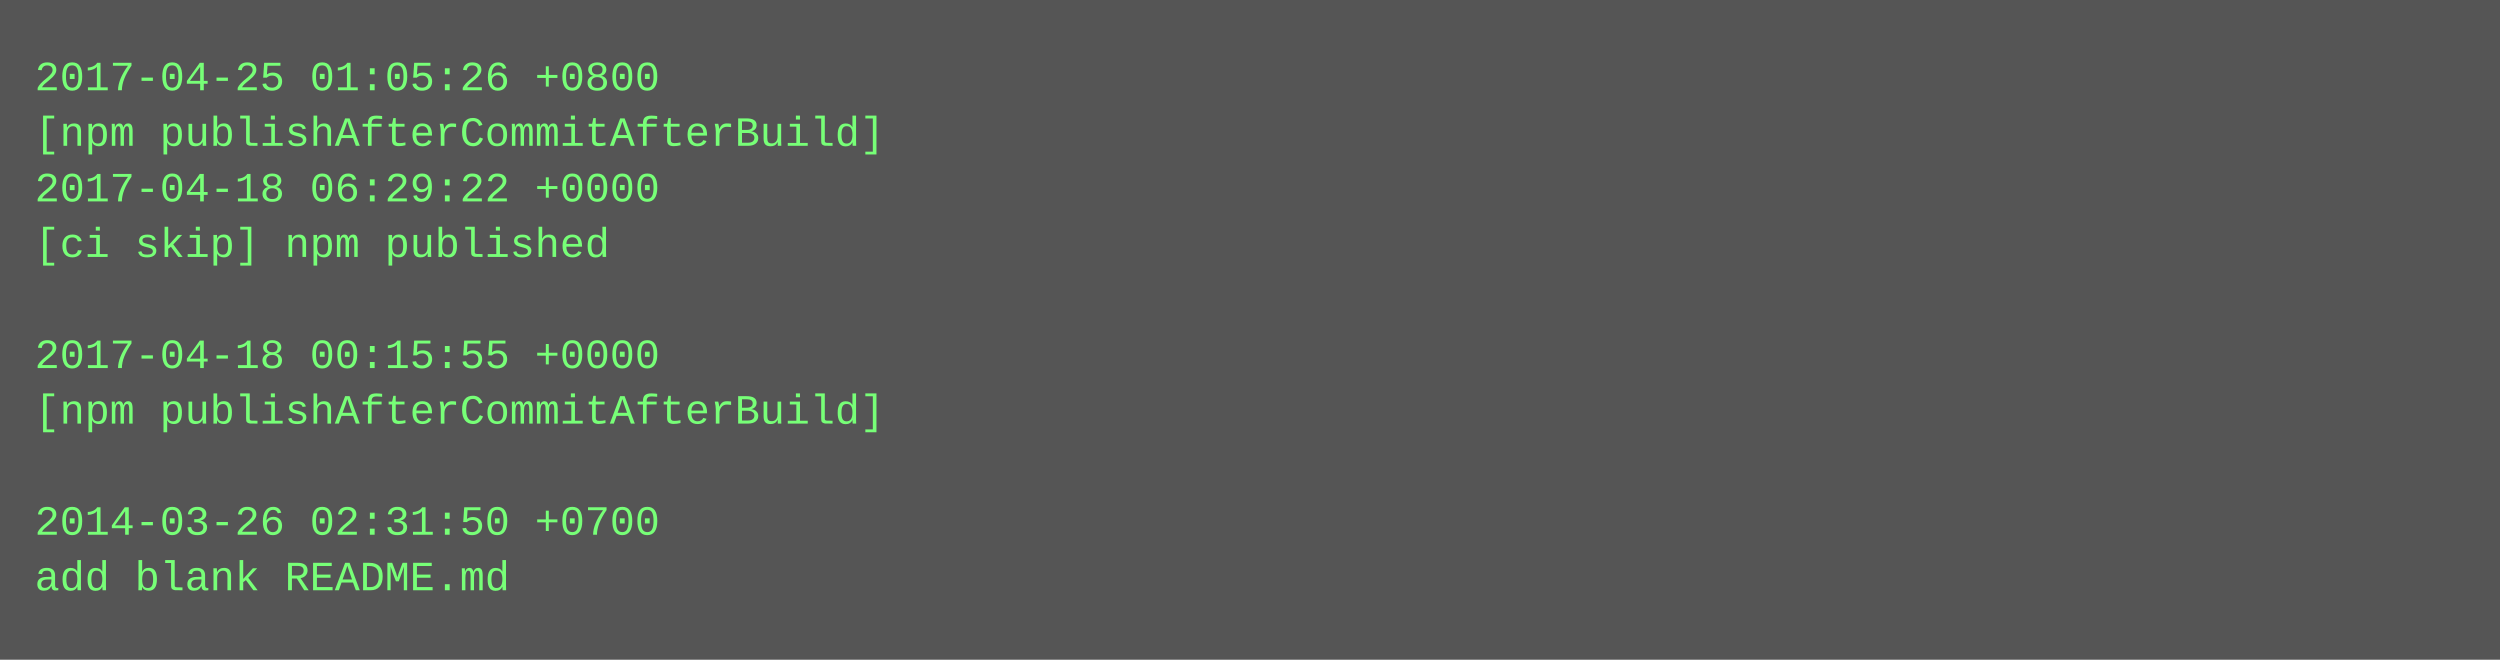
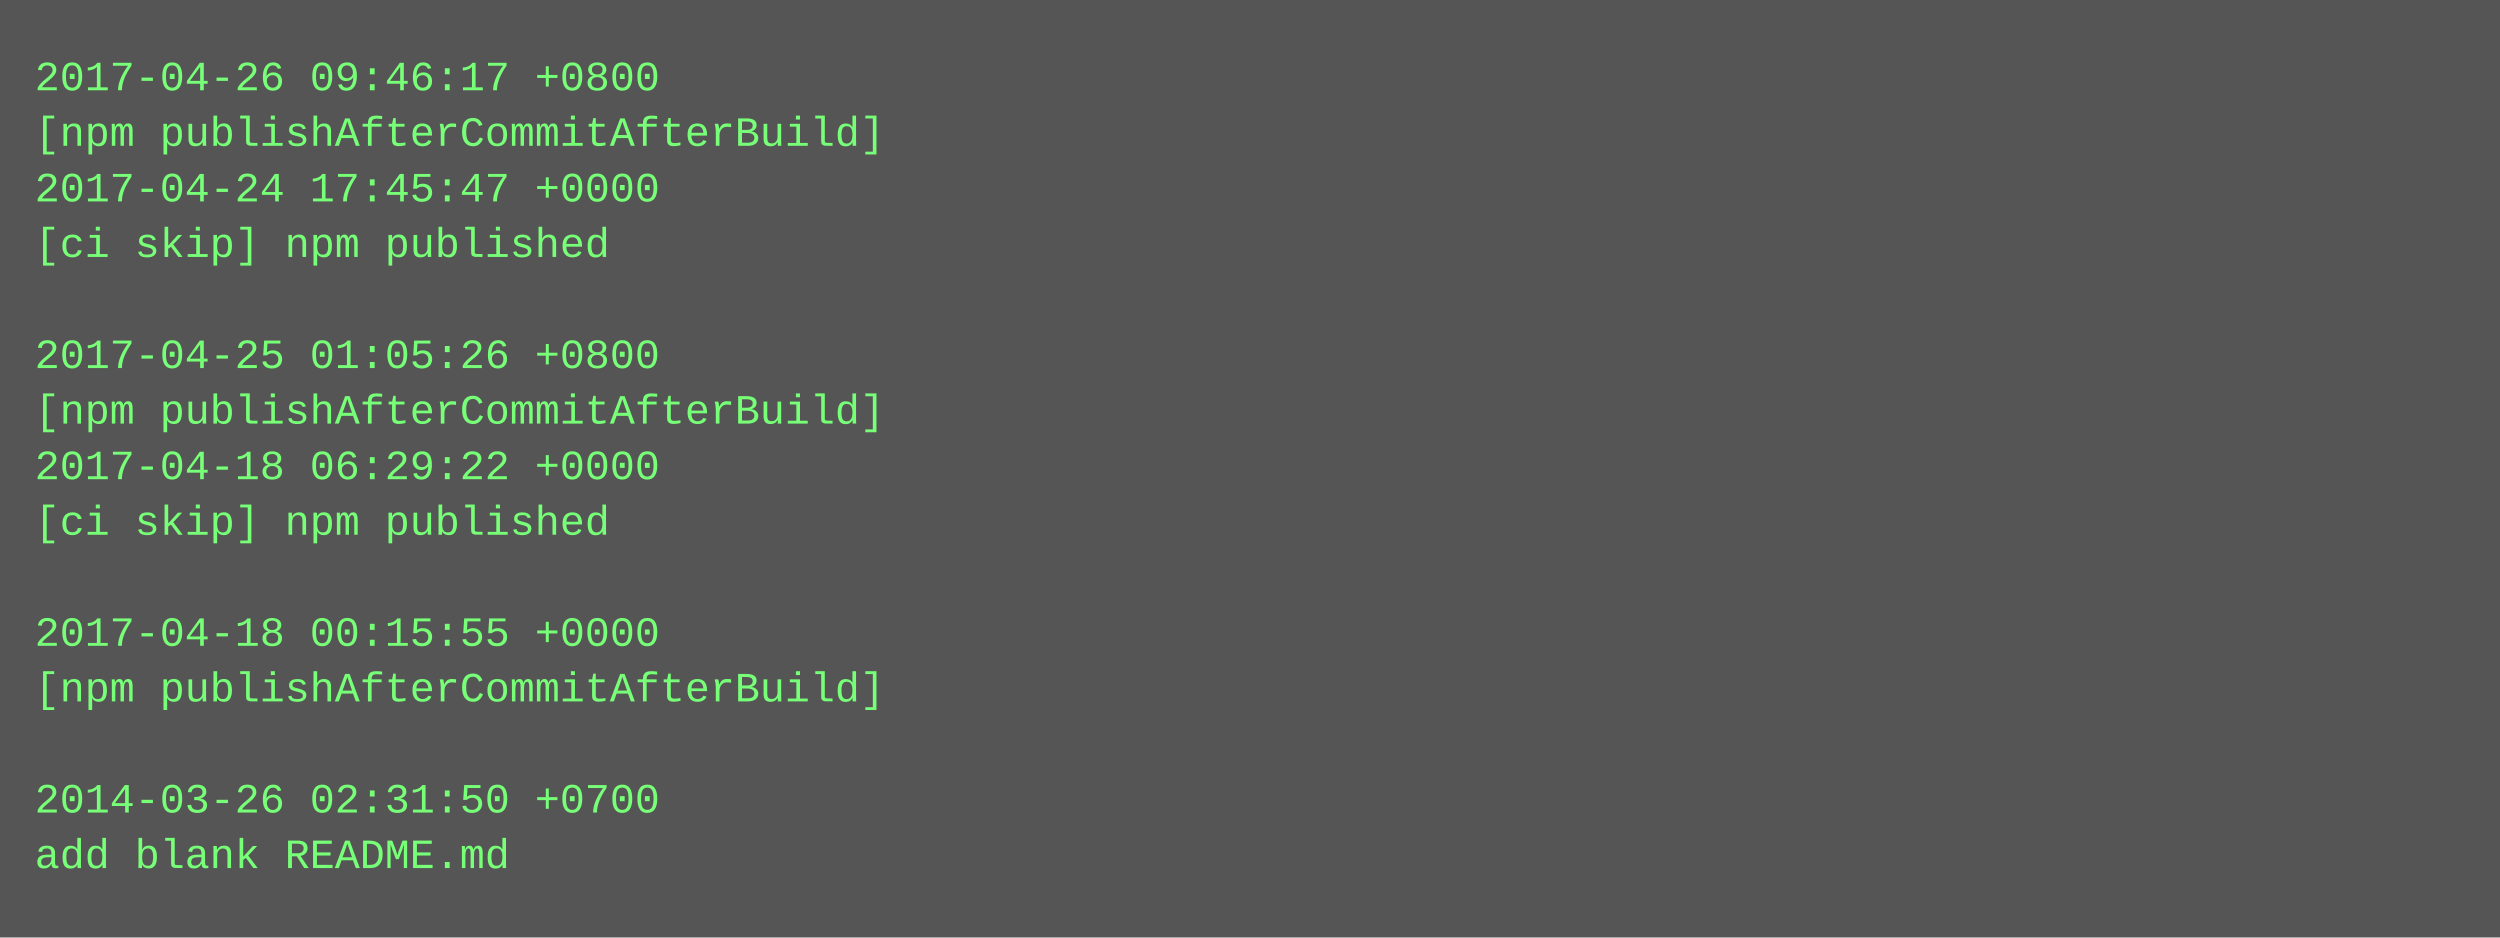
- <svg xmlns="http://www.w3.org/2000/svg" height="190" width="720">
-   <rect height="190" fill="#555" width="720" />
+ <svg xmlns="http://www.w3.org/2000/svg" height="270" width="720">
+   <rect height="270" fill="#555" width="720" />
  <text fill="#7f7" font-family="Courier New" font-size="12" xml:space="preserve">
-     <tspan x="10" y="26">2017-04-25 01:05:26 +0800</tspan>
+     <tspan x="10" y="26">2017-04-26 09:46:17 +0800</tspan>
    <tspan x="10" y="42">[npm publishAfterCommitAfterBuild]</tspan>
-     <tspan x="10" y="58">2017-04-18 06:29:22 +0000</tspan>
+     <tspan x="10" y="58">2017-04-24 17:45:47 +0000</tspan>
    <tspan x="10" y="74">[ci skip] npm published</tspan>
    <tspan x="10" y="90" />
-     <tspan x="10" y="106">2017-04-18 00:15:55 +0000</tspan>
+     <tspan x="10" y="106">2017-04-25 01:05:26 +0800</tspan>
    <tspan x="10" y="122">[npm publishAfterCommitAfterBuild]</tspan>
-     <tspan x="10" y="138" />
-     <tspan x="10" y="154">2014-03-26 02:31:50 +0700</tspan>
-     <tspan x="10" y="170">add blank README.md</tspan>
+     <tspan x="10" y="138">2017-04-18 06:29:22 +0000</tspan>
+     <tspan x="10" y="154">[ci skip] npm published</tspan>
+     <tspan x="10" y="170" />
+     <tspan x="10" y="186">2017-04-18 00:15:55 +0000</tspan>
+     <tspan x="10" y="202">[npm publishAfterCommitAfterBuild]</tspan>
+     <tspan x="10" y="218" />
+     <tspan x="10" y="234">2014-03-26 02:31:50 +0700</tspan>
+     <tspan x="10" y="250">add blank README.md</tspan>
  </text>
</svg>
